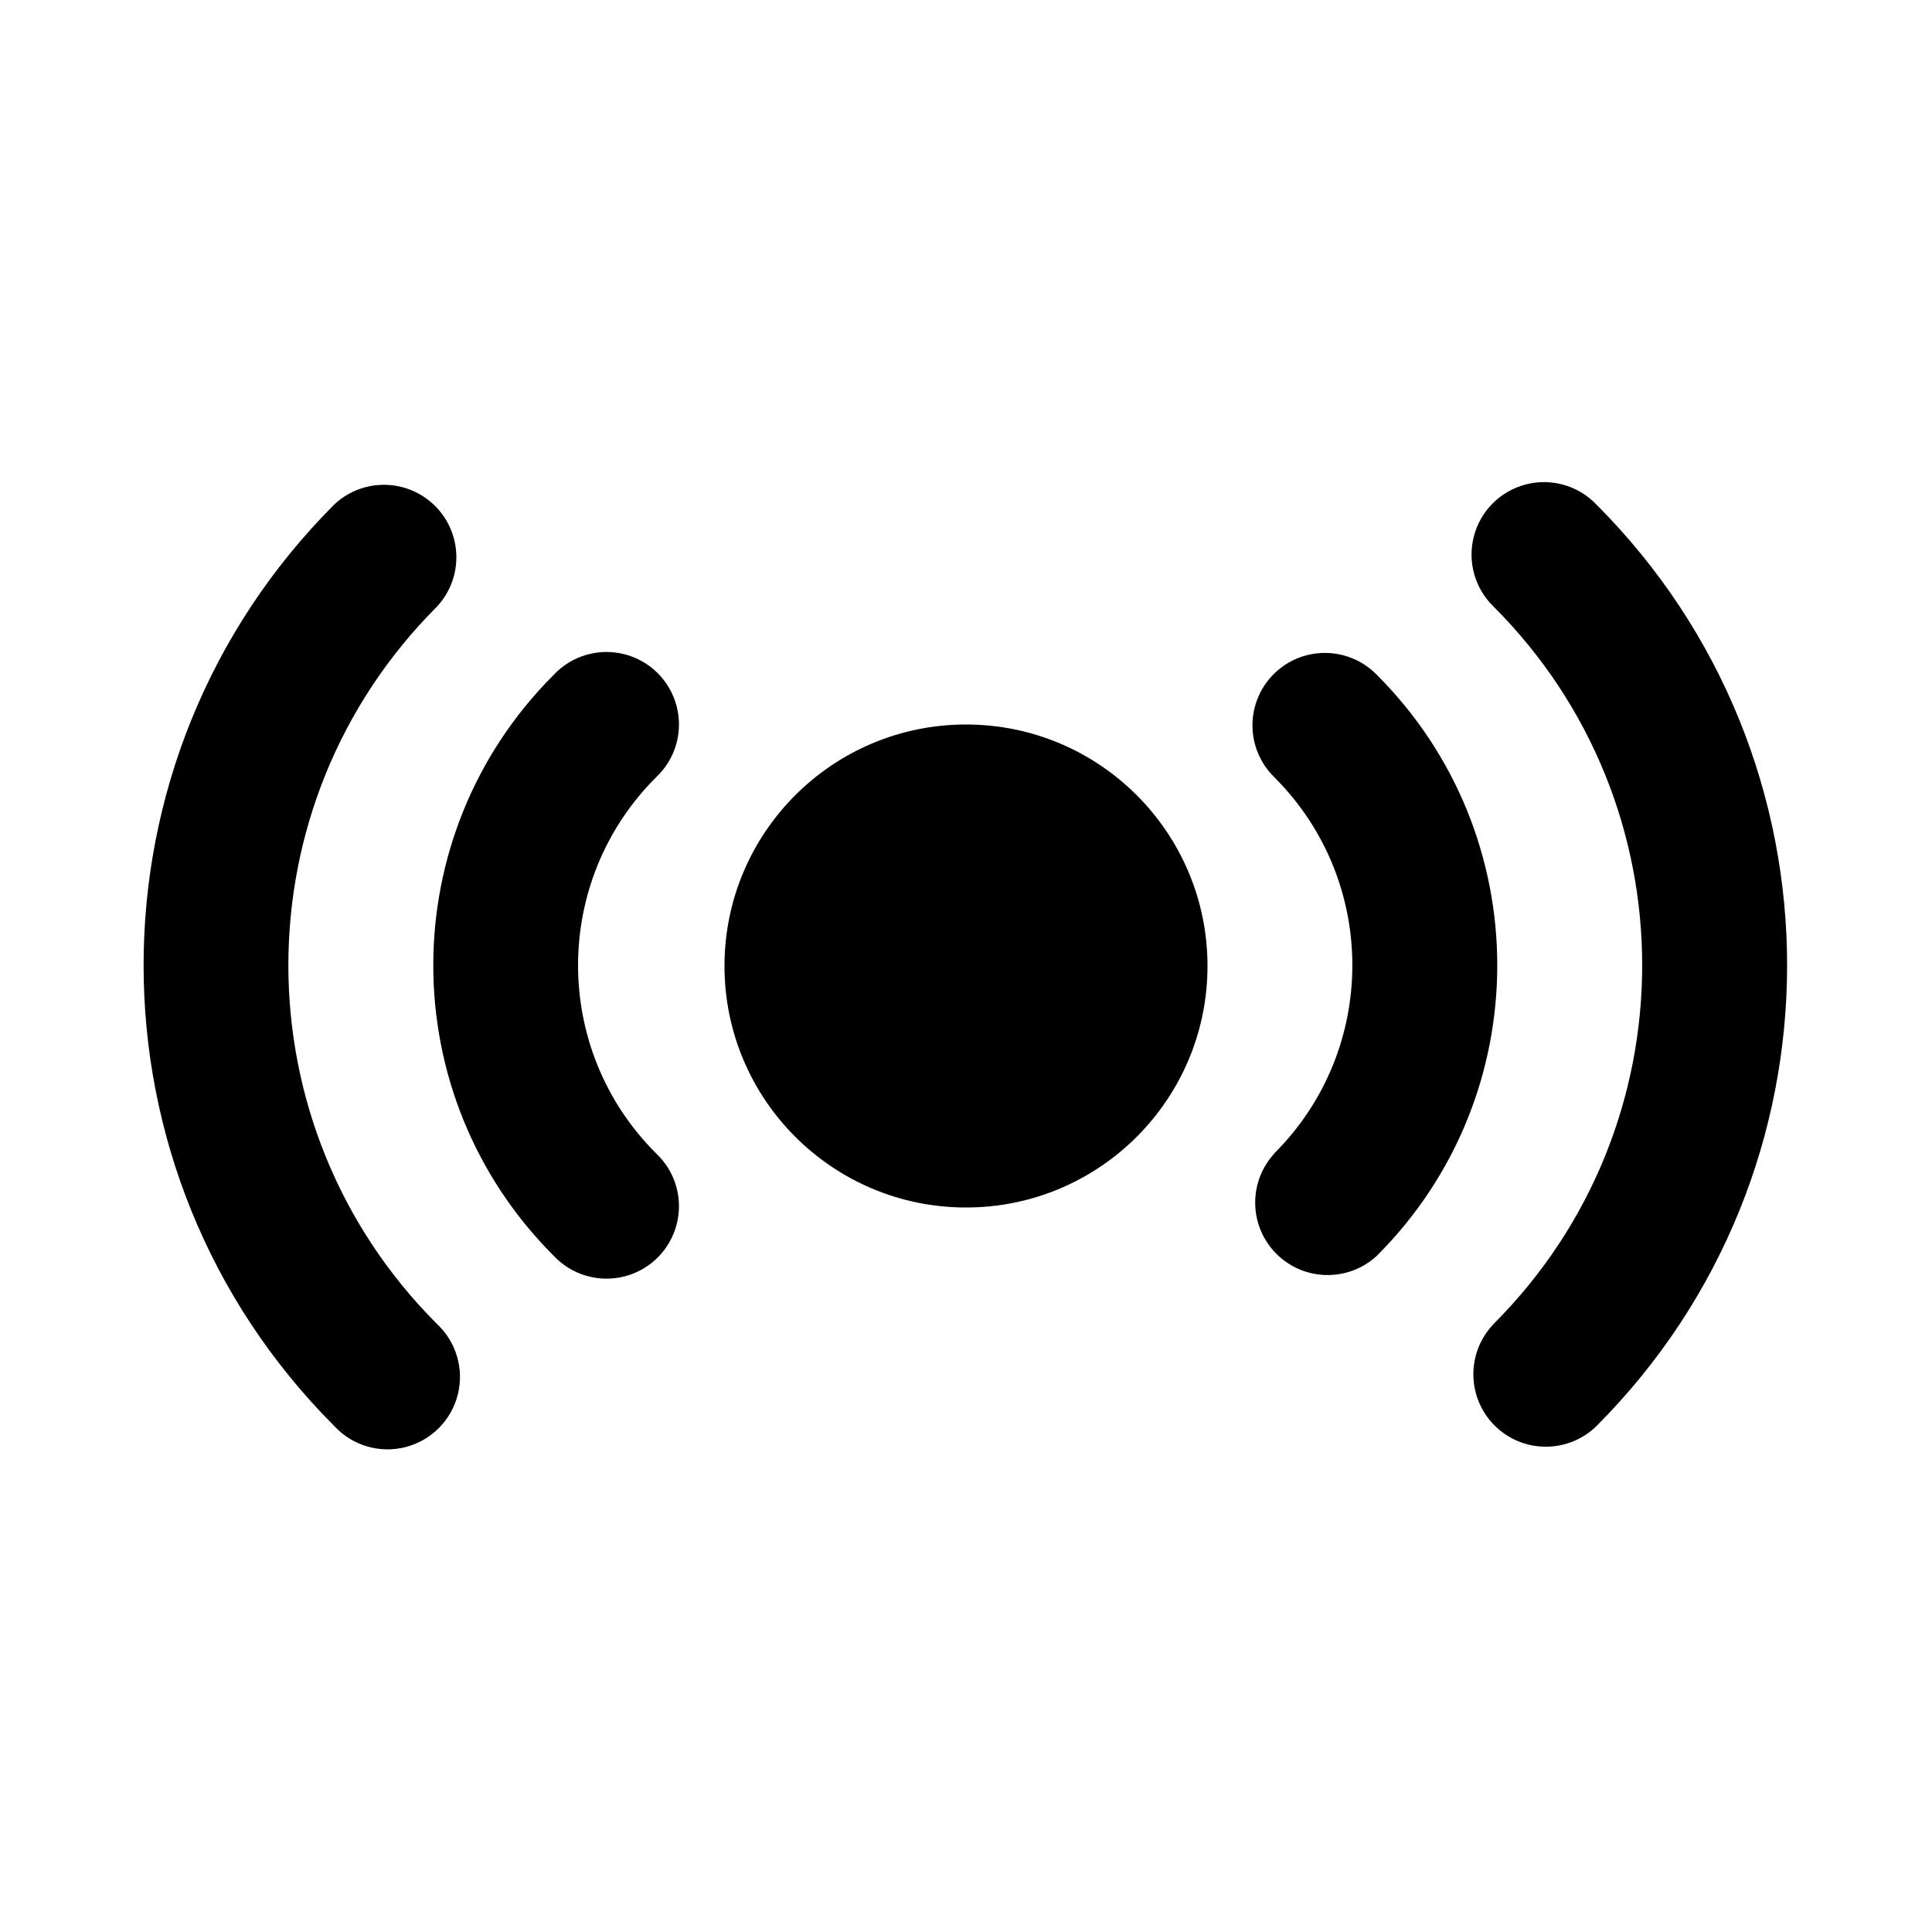
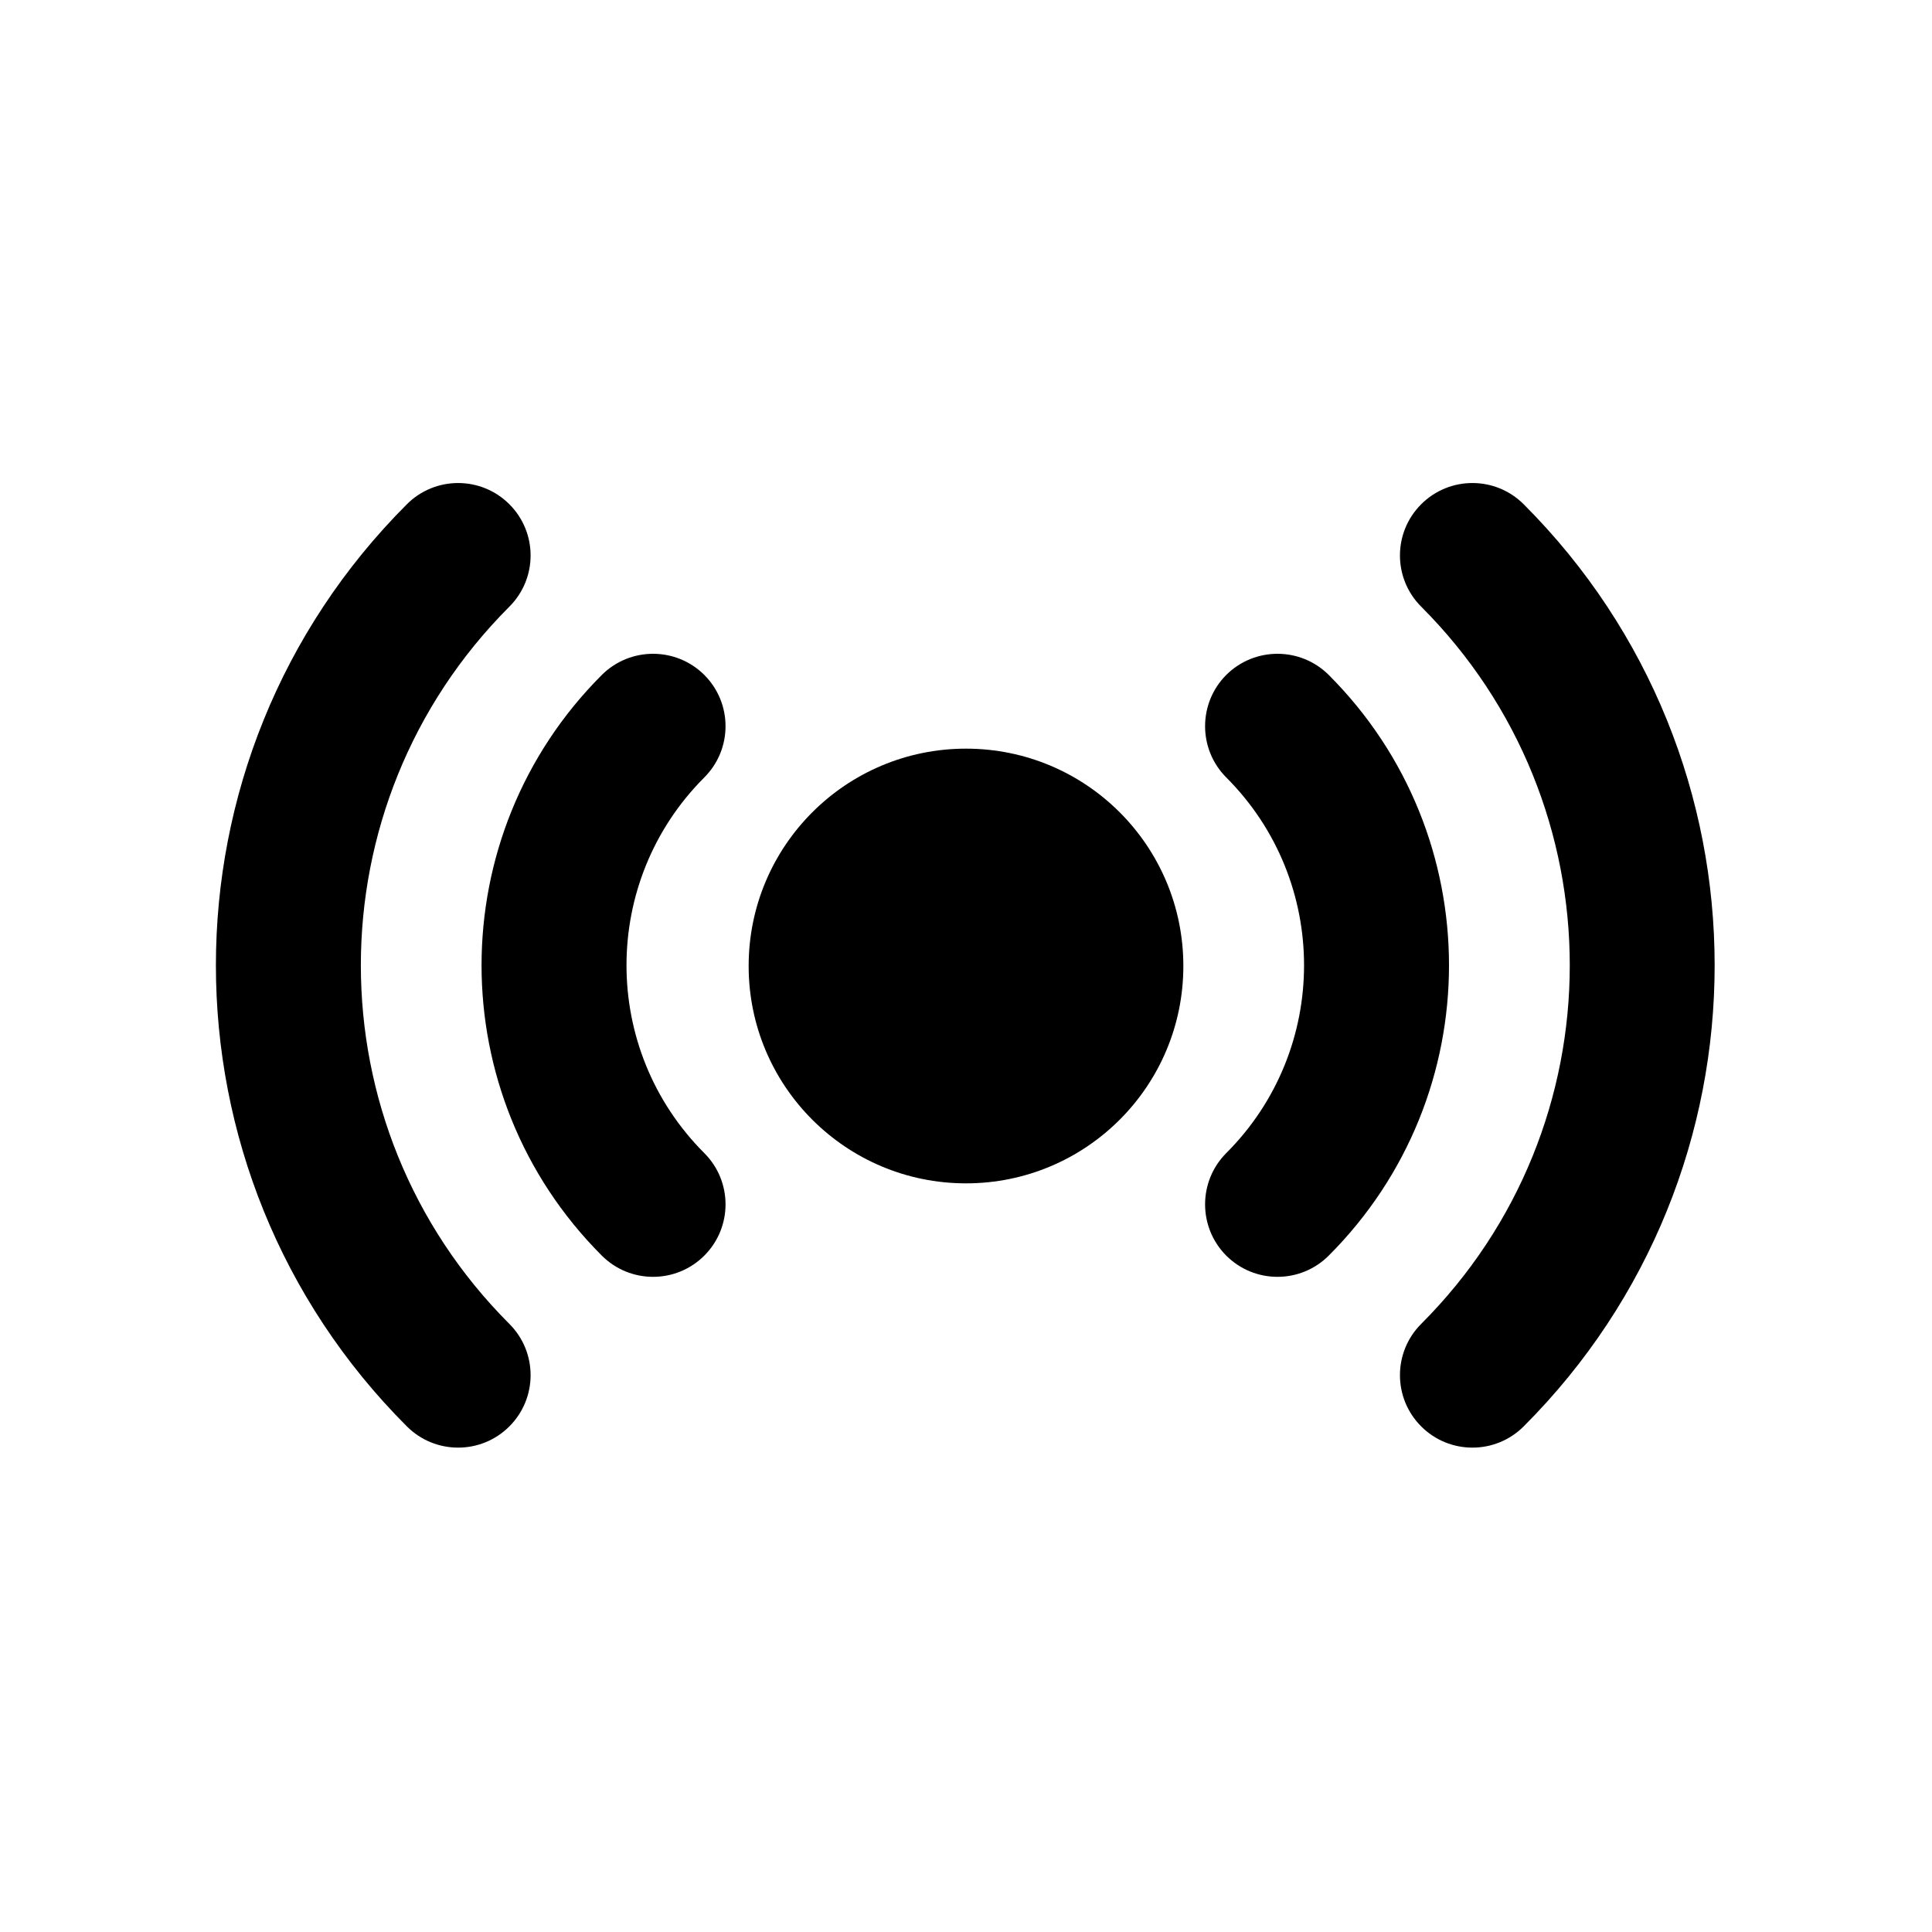
<svg xmlns="http://www.w3.org/2000/svg" viewBox="0 0 20 20">
-   <path d="M4.523 6.28a5.25 5.25 0 0 0 0 7.425.75.75 0 1 1-1.06 1.06 6.75 6.75 0 0 1 0-9.545.75.75 0 0 1 1.06 1.06Z" />
-   <path d="M10 7.5a2.5 2.5 0 1 0 0 5 2.5 2.5 0 0 0 0-5Z" />
-   <path d="M15.462 13.705a5.25 5.25 0 0 0 0-7.425.75.75 0 1 1 1.061-1.06 6.75 6.75 0 0 1 0 9.546.75.75 0 0 1-1.06-1.061Z" />
-   <path d="M6.79 8.048a2.75 2.75 0 0 0 0 3.89.75.75 0 1 1-1.06 1.06 4.25 4.25 0 0 1 0-6.01.75.75 0 1 1 1.06 1.06Z" />
-   <path d="M13.194 11.937a2.75 2.75 0 0 0 0-3.889.75.75 0 1 1 1.061-1.06 4.25 4.25 0 0 1 0 6.01.75.75 0 0 1-1.06-1.06Z" />
+   <path d="M5.273 6.28C3.223 8.331 3.223 11.655 5.273 13.705C5.566 13.998 5.566 14.473 5.273 14.766C4.98 15.059 4.505 15.059 4.212 14.766C1.576 12.13 1.576 7.856 4.212 5.22C4.505 4.927 4.98 4.927 5.273 5.22C5.566 5.513 5.566 5.987 5.273 6.28Z" />
+   <path d="M10 7.75C8.757 7.75 7.75 8.757 7.75 10C7.75 11.243 8.757 12.25 10 12.25C11.243 12.25 12.25 11.243 12.25 10C12.25 8.757 11.243 7.75 10 7.75Z" />
+   <path d="M14.712 13.705C16.763 11.655 16.763 8.331 14.712 6.28C14.419 5.987 14.419 5.513 14.712 5.22C15.005 4.927 15.48 4.927 15.773 5.22C18.409 7.856 18.409 12.13 15.773 14.766C15.48 15.059 15.005 15.059 14.712 14.766C14.419 14.473 14.419 13.998 14.712 13.705Z" />
+   <path d="M7.291 8.048C6.217 9.122 6.217 10.863 7.291 11.937C7.584 12.23 7.584 12.705 7.291 12.998C6.998 13.291 6.523 13.291 6.23 12.998C4.57 11.338 4.57 8.647 6.23 6.987C6.523 6.695 6.998 6.695 7.291 6.987C7.584 7.28 7.584 7.755 7.291 8.048Z" />
+   <path d="M12.694 11.937C13.768 10.863 13.768 9.122 12.694 8.048C12.402 7.755 12.402 7.28 12.694 6.987C12.987 6.695 13.462 6.695 13.755 6.987C15.415 8.647 15.415 11.338 13.755 12.998C13.462 13.291 12.987 13.291 12.694 12.998C12.402 12.705 12.402 12.23 12.694 11.937Z" />
</svg>
